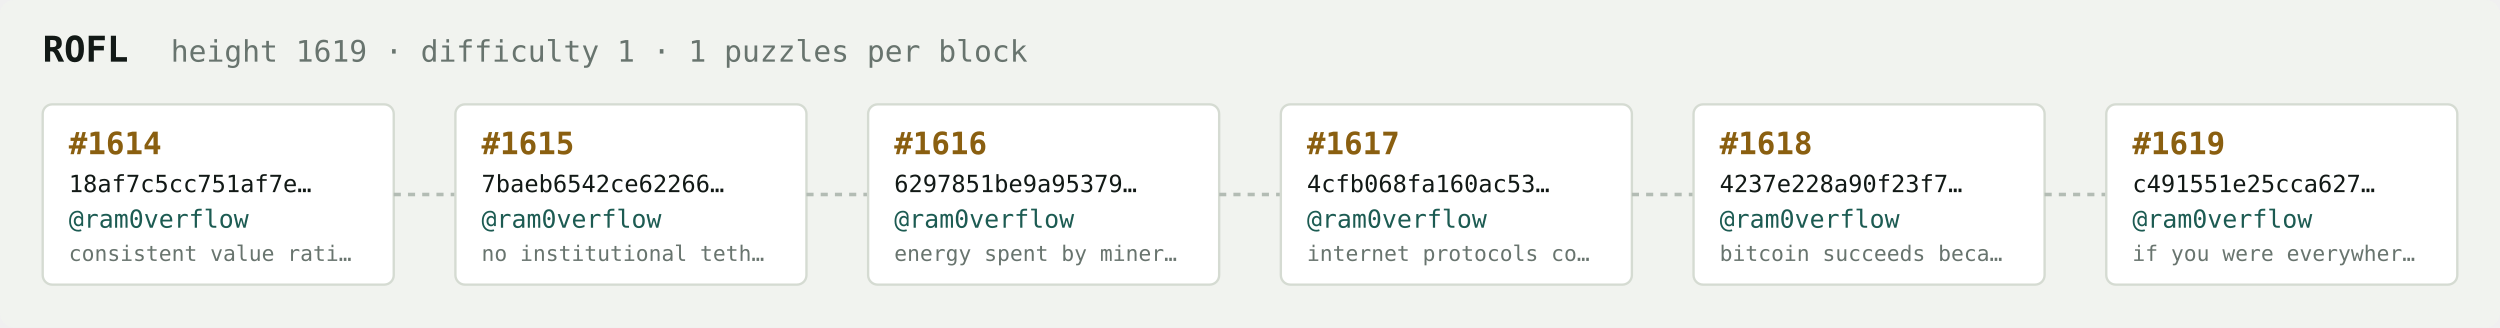
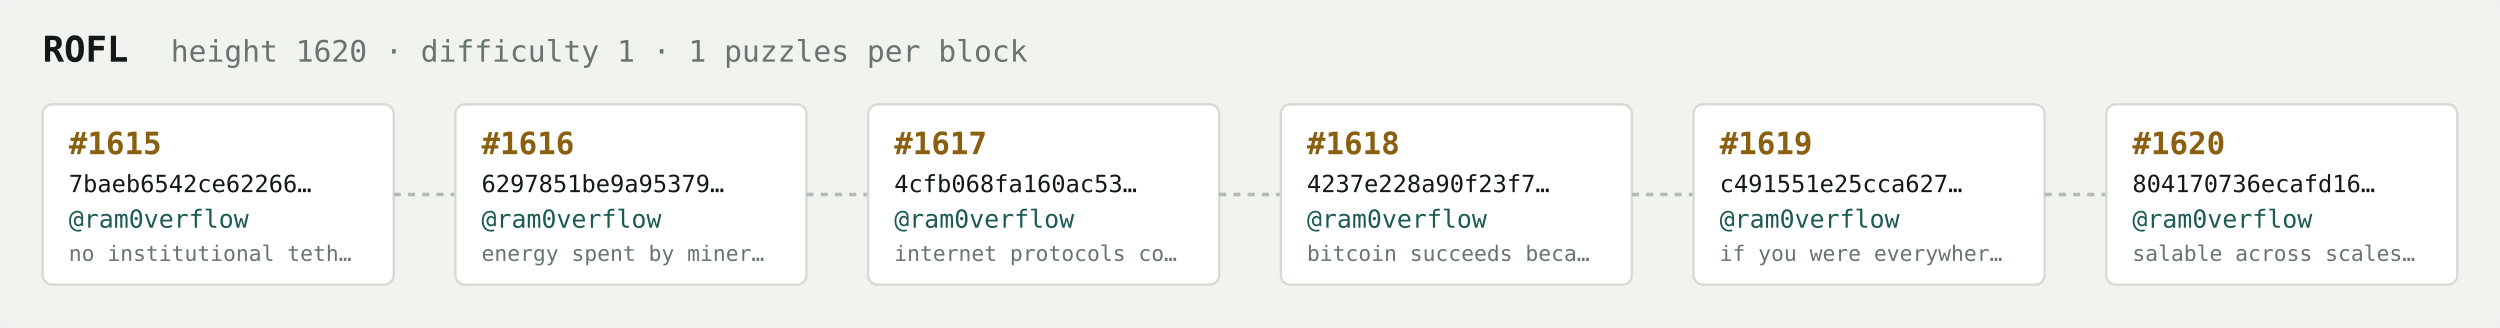
<svg xmlns="http://www.w3.org/2000/svg" width="1054" height="138" viewBox="0 0 1054 138" font-family="ui-monospace,SFMono-Regular,Menlo,monospace">
  <rect fill="#f1f3ef" width="1054" height="138" rx="6" />
  <text x="18" y="26" fill="#121916" font-size="15" font-weight="700">ROFL</text>
-   <text x="72" y="26" fill="#68746e" font-size="12.5">height 1619 · difficulty 1 · 1 puzzles per block</text>
+   <text x="72" y="26" fill="#68746e" font-size="12.5">height 1620 · difficulty 1 · 1 puzzles per block</text>
  <rect x="18" y="44" width="148" height="76" rx="4" fill="#ffffff" stroke="#d5dbd2" stroke-width="1" />
-   <text x="29" y="65" fill="#8a5f10" font-size="13" font-weight="700">#1614</text>
-   <text x="29" y="81" fill="#121916" font-size="10">18af7c5cc751af7e…</text>
+   <text x="29" y="65" fill="#8a5f10" font-size="13" font-weight="700">#1615</text>
+   <text x="29" y="81" fill="#121916" font-size="10">7baeb6542ce62266…</text>
  <text x="29" y="96" fill="#1c5b52" font-size="10.5">@ram0verflow</text>
-   <text x="29" y="110" fill="#68746e" font-size="9">consistent value rati…</text>
+   <text x="29" y="110" fill="#68746e" font-size="9">no institutional teth…</text>
  <line x1="166" y1="82.0" x2="192" y2="82.0" stroke="#b3bcb4" stroke-width="1.5" stroke-dasharray="3 3" />
  <rect x="192" y="44" width="148" height="76" rx="4" fill="#ffffff" stroke="#d5dbd2" stroke-width="1" />
-   <text x="203" y="65" fill="#8a5f10" font-size="13" font-weight="700">#1615</text>
-   <text x="203" y="81" fill="#121916" font-size="10">7baeb6542ce62266…</text>
+   <text x="203" y="65" fill="#8a5f10" font-size="13" font-weight="700">#1616</text>
+   <text x="203" y="81" fill="#121916" font-size="10">6297851be9a95379…</text>
  <text x="203" y="96" fill="#1c5b52" font-size="10.5">@ram0verflow</text>
-   <text x="203" y="110" fill="#68746e" font-size="9">no institutional teth…</text>
+   <text x="203" y="110" fill="#68746e" font-size="9">energy spent by miner…</text>
  <line x1="340" y1="82.0" x2="366" y2="82.0" stroke="#b3bcb4" stroke-width="1.5" stroke-dasharray="3 3" />
  <rect x="366" y="44" width="148" height="76" rx="4" fill="#ffffff" stroke="#d5dbd2" stroke-width="1" />
-   <text x="377" y="65" fill="#8a5f10" font-size="13" font-weight="700">#1616</text>
-   <text x="377" y="81" fill="#121916" font-size="10">6297851be9a95379…</text>
+   <text x="377" y="65" fill="#8a5f10" font-size="13" font-weight="700">#1617</text>
+   <text x="377" y="81" fill="#121916" font-size="10">4cfb068fa160ac53…</text>
  <text x="377" y="96" fill="#1c5b52" font-size="10.5">@ram0verflow</text>
-   <text x="377" y="110" fill="#68746e" font-size="9">energy spent by miner…</text>
+   <text x="377" y="110" fill="#68746e" font-size="9">internet protocols co…</text>
  <line x1="514" y1="82.0" x2="540" y2="82.0" stroke="#b3bcb4" stroke-width="1.5" stroke-dasharray="3 3" />
  <rect x="540" y="44" width="148" height="76" rx="4" fill="#ffffff" stroke="#d5dbd2" stroke-width="1" />
-   <text x="551" y="65" fill="#8a5f10" font-size="13" font-weight="700">#1617</text>
-   <text x="551" y="81" fill="#121916" font-size="10">4cfb068fa160ac53…</text>
+   <text x="551" y="65" fill="#8a5f10" font-size="13" font-weight="700">#1618</text>
+   <text x="551" y="81" fill="#121916" font-size="10">4237e228a90f23f7…</text>
  <text x="551" y="96" fill="#1c5b52" font-size="10.5">@ram0verflow</text>
-   <text x="551" y="110" fill="#68746e" font-size="9">internet protocols co…</text>
+   <text x="551" y="110" fill="#68746e" font-size="9">bitcoin succeeds beca…</text>
  <line x1="688" y1="82.0" x2="714" y2="82.0" stroke="#b3bcb4" stroke-width="1.5" stroke-dasharray="3 3" />
  <rect x="714" y="44" width="148" height="76" rx="4" fill="#ffffff" stroke="#d5dbd2" stroke-width="1" />
-   <text x="725" y="65" fill="#8a5f10" font-size="13" font-weight="700">#1618</text>
-   <text x="725" y="81" fill="#121916" font-size="10">4237e228a90f23f7…</text>
+   <text x="725" y="65" fill="#8a5f10" font-size="13" font-weight="700">#1619</text>
+   <text x="725" y="81" fill="#121916" font-size="10">c491551e25cca627…</text>
  <text x="725" y="96" fill="#1c5b52" font-size="10.5">@ram0verflow</text>
-   <text x="725" y="110" fill="#68746e" font-size="9">bitcoin succeeds beca…</text>
+   <text x="725" y="110" fill="#68746e" font-size="9">if you were everywher…</text>
  <line x1="862" y1="82.0" x2="888" y2="82.0" stroke="#b3bcb4" stroke-width="1.5" stroke-dasharray="3 3" />
  <rect x="888" y="44" width="148" height="76" rx="4" fill="#ffffff" stroke="#d5dbd2" stroke-width="1" />
-   <text x="899" y="65" fill="#8a5f10" font-size="13" font-weight="700">#1619</text>
-   <text x="899" y="81" fill="#121916" font-size="10">c491551e25cca627…</text>
+   <text x="899" y="65" fill="#8a5f10" font-size="13" font-weight="700">#1620</text>
+   <text x="899" y="81" fill="#121916" font-size="10">804170736ecafd16…</text>
  <text x="899" y="96" fill="#1c5b52" font-size="10.5">@ram0verflow</text>
-   <text x="899" y="110" fill="#68746e" font-size="9">if you were everywher…</text>
+   <text x="899" y="110" fill="#68746e" font-size="9">salable across scales…</text>
</svg>
